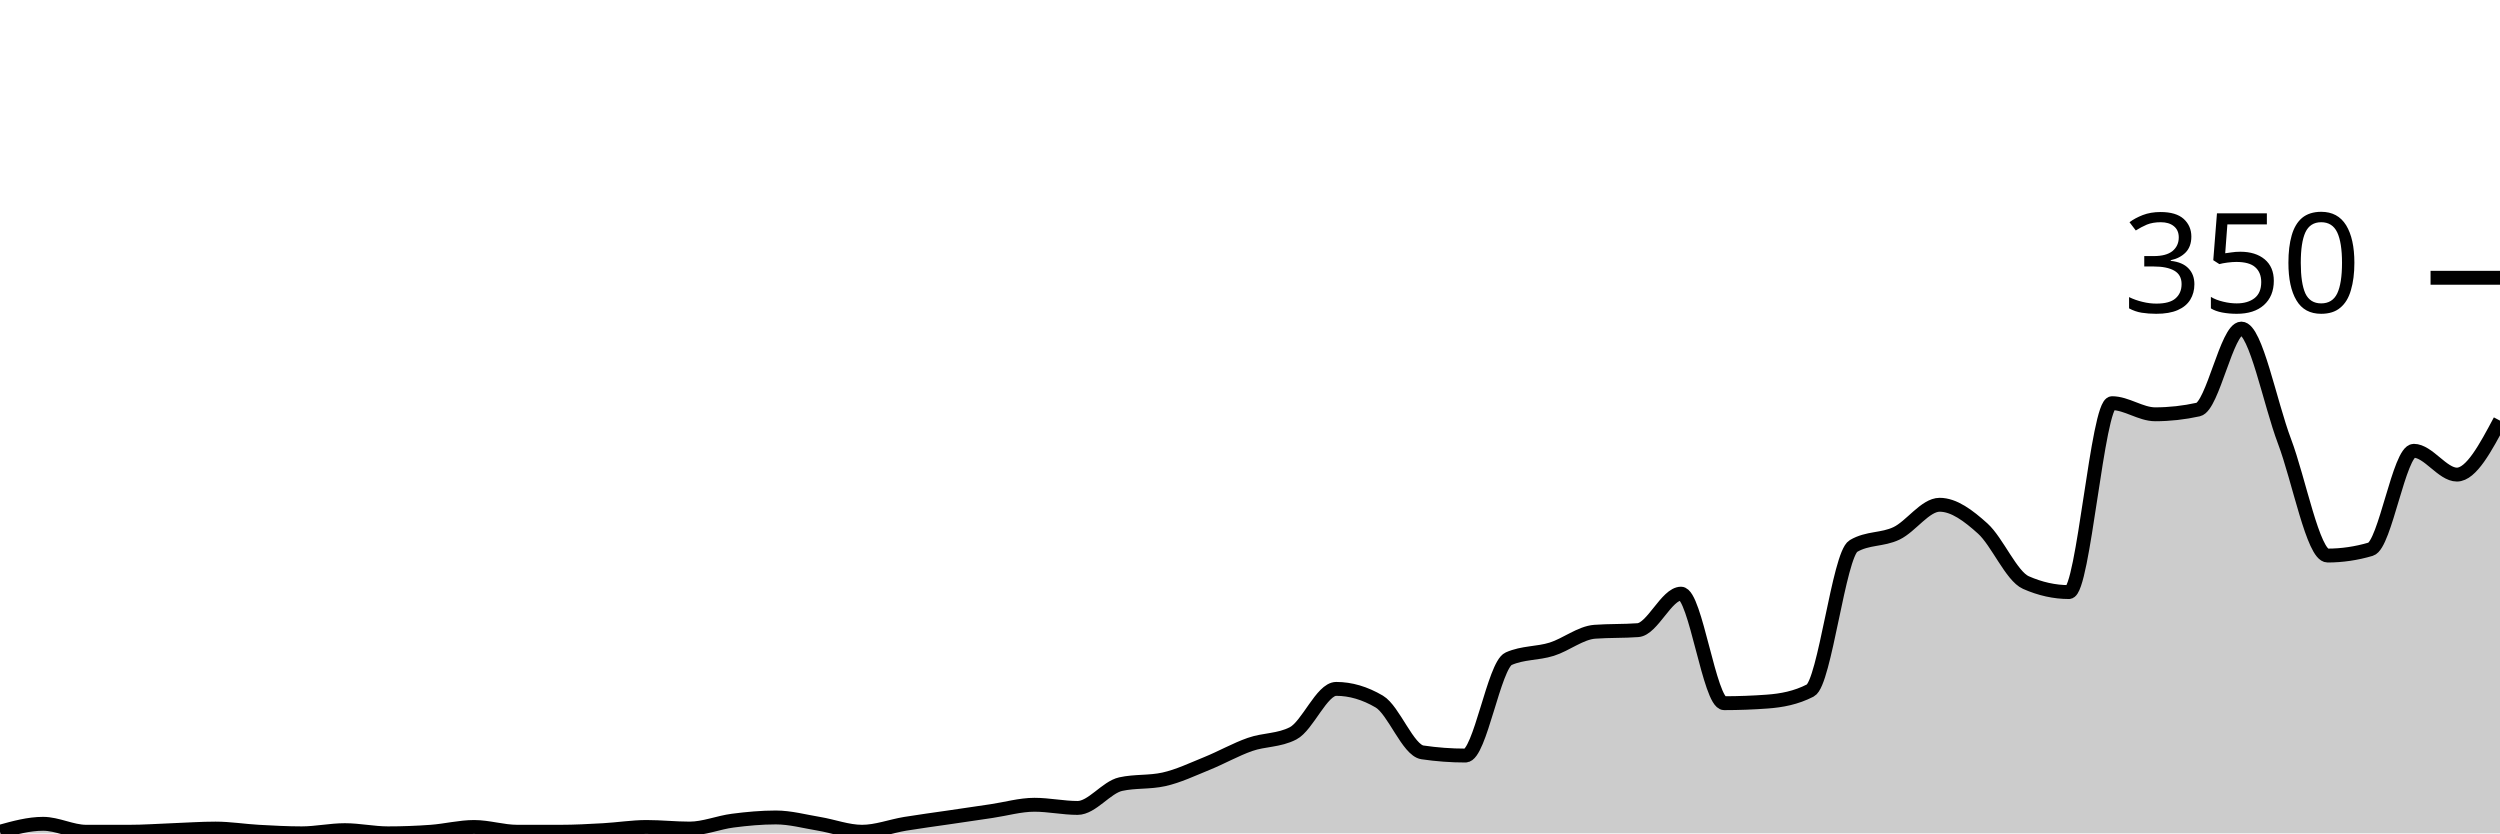
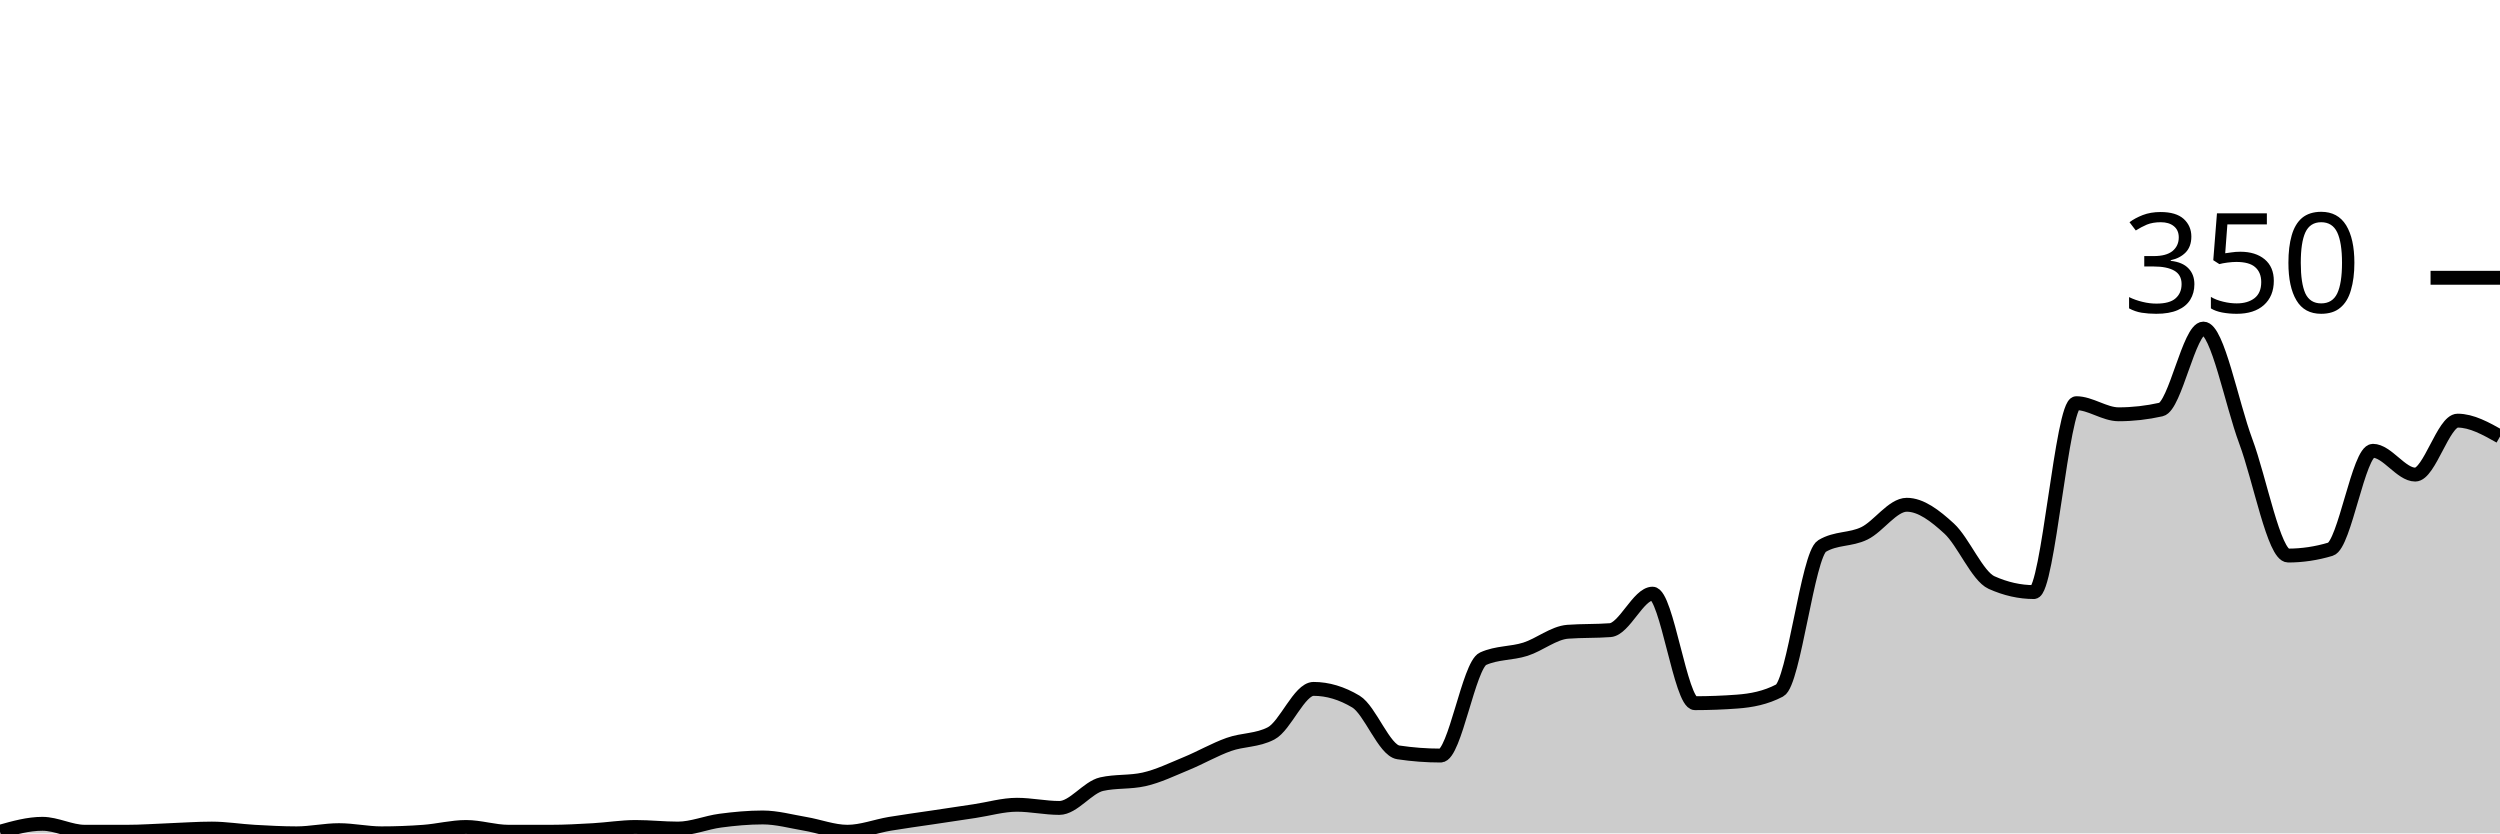
<svg xmlns="http://www.w3.org/2000/svg" viewBox="0 0 180 60">
  <g transform="translate(0,20)">
-     <path class="area" fill="rgba(0, 0, 0, 0.2)" d="M0,39.886C1.034,39.6,2.069,39.314,3.103,39.314C4.138,39.314,5.172,39.886,6.207,39.886C7.241,39.886,8.276,39.886,9.31,39.886C10.345,39.886,11.379,39.81,12.414,39.771C13.448,39.733,14.483,39.657,15.517,39.657C16.552,39.657,17.586,39.829,18.621,39.886C19.655,39.943,20.69,40,21.724,40C22.759,40,23.793,39.771,24.828,39.771C25.862,39.771,26.897,40,27.931,40C28.966,40,30,39.962,31.034,39.886C32.069,39.81,33.103,39.543,34.138,39.543C35.172,39.543,36.207,39.886,37.241,39.886C38.276,39.886,39.31,39.886,40.345,39.886C41.379,39.886,42.414,39.829,43.448,39.771C44.483,39.714,45.517,39.543,46.552,39.543C47.586,39.543,48.621,39.657,49.655,39.657C50.69,39.657,51.724,39.219,52.759,39.086C53.793,38.952,54.828,38.857,55.862,38.857C56.897,38.857,57.931,39.143,58.966,39.314C60,39.486,61.034,39.886,62.069,39.886C63.103,39.886,64.138,39.486,65.172,39.314C66.207,39.143,67.241,39.01,68.276,38.857C69.31,38.705,70.345,38.552,71.379,38.4C72.414,38.248,73.448,37.943,74.483,37.943C75.517,37.943,76.552,38.171,77.586,38.171C78.621,38.171,79.655,36.686,80.69,36.457C81.724,36.229,82.759,36.343,83.793,36.114C84.828,35.886,85.862,35.39,86.897,34.971C87.931,34.552,88.966,33.962,90,33.6C91.034,33.238,92.069,33.333,93.103,32.8C94.138,32.267,95.172,29.6,96.207,29.6C97.241,29.6,98.276,29.905,99.31,30.514C100.345,31.124,101.379,34.019,102.414,34.171C103.448,34.324,104.483,34.4,105.517,34.4C106.552,34.4,107.586,27.886,108.621,27.429C109.655,26.971,110.69,27.067,111.724,26.743C112.759,26.419,113.793,25.562,114.828,25.486C115.862,25.41,116.897,25.448,117.931,25.371C118.966,25.295,120,22.743,121.034,22.743C122.069,22.743,123.103,30.629,124.138,30.629C125.172,30.629,126.207,30.59,127.241,30.514C128.276,30.438,129.31,30.248,130.345,29.714C131.379,29.181,132.414,19.924,133.448,19.314C134.483,18.705,135.517,18.895,136.552,18.4C137.586,17.905,138.621,16.343,139.655,16.343C140.69,16.343,141.724,17.124,142.759,18.057C143.793,18.99,144.828,21.486,145.862,21.943C146.897,22.4,147.931,22.629,148.966,22.629C150,22.629,151.034,9.029,152.069,9.029C153.103,9.029,154.138,9.829,155.172,9.829C156.207,9.829,157.241,9.714,158.276,9.486C159.31,9.257,160.345,3.657,161.379,3.657C162.414,3.657,163.448,9.048,164.483,11.771C165.517,14.495,166.552,20,167.586,20C168.621,20,169.655,19.848,170.69,19.543C171.724,19.238,172.759,12.457,173.793,12.457C174.828,12.457,175.862,14.171,176.897,14.171C177.931,14.171,178.966,12.229,180,10.286L180,40C178.966,40,177.931,40,176.897,40C175.862,40,174.828,40,173.793,40C172.759,40,171.724,40,170.69,40C169.655,40,168.621,40,167.586,40C166.552,40,165.517,40,164.483,40C163.448,40,162.414,40,161.379,40C160.345,40,159.31,40,158.276,40C157.241,40,156.207,40,155.172,40C154.138,40,153.103,40,152.069,40C151.034,40,150,40,148.966,40C147.931,40,146.897,40,145.862,40C144.828,40,143.793,40,142.759,40C141.724,40,140.69,40,139.655,40C138.621,40,137.586,40,136.552,40C135.517,40,134.483,40,133.448,40C132.414,40,131.379,40,130.345,40C129.31,40,128.276,40,127.241,40C126.207,40,125.172,40,124.138,40C123.103,40,122.069,40,121.034,40C120,40,118.966,40,117.931,40C116.897,40,115.862,40,114.828,40C113.793,40,112.759,40,111.724,40C110.69,40,109.655,40,108.621,40C107.586,40,106.552,40,105.517,40C104.483,40,103.448,40,102.414,40C101.379,40,100.345,40,99.31,40C98.276,40,97.241,40,96.207,40C95.172,40,94.138,40,93.103,40C92.069,40,91.034,40,90,40C88.966,40,87.931,40,86.897,40C85.862,40,84.828,40,83.793,40C82.759,40,81.724,40,80.69,40C79.655,40,78.621,40,77.586,40C76.552,40,75.517,40,74.483,40C73.448,40,72.414,40,71.379,40C70.345,40,69.31,40,68.276,40C67.241,40,66.207,40,65.172,40C64.138,40,63.103,40,62.069,40C61.034,40,60,40,58.966,40C57.931,40,56.897,40,55.862,40C54.828,40,53.793,40,52.759,40C51.724,40,50.69,40,49.655,40C48.621,40,47.586,40,46.552,40C45.517,40,44.483,40,43.448,40C42.414,40,41.379,40,40.345,40C39.31,40,38.276,40,37.241,40C36.207,40,35.172,40,34.138,40C33.103,40,32.069,40,31.034,40C30,40,28.966,40,27.931,40C26.897,40,25.862,40,24.828,40C23.793,40,22.759,40,21.724,40C20.69,40,19.655,40,18.621,40C17.586,40,16.552,40,15.517,40C14.483,40,13.448,40,12.414,40C11.379,40,10.345,40,9.31,40C8.276,40,7.241,40,6.207,40C5.172,40,4.138,40,3.103,40C2.069,40,1.034,40,0,40Z" />
-     <path class="line" stroke="black" fill="none" d="M0,39.886C1.034,39.6,2.069,39.314,3.103,39.314C4.138,39.314,5.172,39.886,6.207,39.886C7.241,39.886,8.276,39.886,9.31,39.886C10.345,39.886,11.379,39.81,12.414,39.771C13.448,39.733,14.483,39.657,15.517,39.657C16.552,39.657,17.586,39.829,18.621,39.886C19.655,39.943,20.69,40,21.724,40C22.759,40,23.793,39.771,24.828,39.771C25.862,39.771,26.897,40,27.931,40C28.966,40,30,39.962,31.034,39.886C32.069,39.81,33.103,39.543,34.138,39.543C35.172,39.543,36.207,39.886,37.241,39.886C38.276,39.886,39.31,39.886,40.345,39.886C41.379,39.886,42.414,39.829,43.448,39.771C44.483,39.714,45.517,39.543,46.552,39.543C47.586,39.543,48.621,39.657,49.655,39.657C50.69,39.657,51.724,39.219,52.759,39.086C53.793,38.952,54.828,38.857,55.862,38.857C56.897,38.857,57.931,39.143,58.966,39.314C60,39.486,61.034,39.886,62.069,39.886C63.103,39.886,64.138,39.486,65.172,39.314C66.207,39.143,67.241,39.01,68.276,38.857C69.31,38.705,70.345,38.552,71.379,38.4C72.414,38.248,73.448,37.943,74.483,37.943C75.517,37.943,76.552,38.171,77.586,38.171C78.621,38.171,79.655,36.686,80.69,36.457C81.724,36.229,82.759,36.343,83.793,36.114C84.828,35.886,85.862,35.39,86.897,34.971C87.931,34.552,88.966,33.962,90,33.6C91.034,33.238,92.069,33.333,93.103,32.8C94.138,32.267,95.172,29.6,96.207,29.6C97.241,29.6,98.276,29.905,99.31,30.514C100.345,31.124,101.379,34.019,102.414,34.171C103.448,34.324,104.483,34.4,105.517,34.4C106.552,34.4,107.586,27.886,108.621,27.429C109.655,26.971,110.69,27.067,111.724,26.743C112.759,26.419,113.793,25.562,114.828,25.486C115.862,25.41,116.897,25.448,117.931,25.371C118.966,25.295,120,22.743,121.034,22.743C122.069,22.743,123.103,30.629,124.138,30.629C125.172,30.629,126.207,30.59,127.241,30.514C128.276,30.438,129.31,30.248,130.345,29.714C131.379,29.181,132.414,19.924,133.448,19.314C134.483,18.705,135.517,18.895,136.552,18.4C137.586,17.905,138.621,16.343,139.655,16.343C140.69,16.343,141.724,17.124,142.759,18.057C143.793,18.99,144.828,21.486,145.862,21.943C146.897,22.4,147.931,22.629,148.966,22.629C150,22.629,151.034,9.029,152.069,9.029C153.103,9.029,154.138,9.829,155.172,9.829C156.207,9.829,157.241,9.714,158.276,9.486C159.31,9.257,160.345,3.657,161.379,3.657C162.414,3.657,163.448,9.048,164.483,11.771C165.517,14.495,166.552,20,167.586,20C168.621,20,169.655,19.848,170.69,19.543C171.724,19.238,172.759,12.457,173.793,12.457C174.828,12.457,175.862,14.171,176.897,14.171C177.931,14.171,178.966,12.229,180,10.286" />
+     <path class="area" fill="rgba(0, 0, 0, 0.2)" d="M0,39.886C1.017,39.6,2.034,39.314,3.051,39.314C4.068,39.314,5.085,39.886,6.102,39.886C7.119,39.886,8.136,39.886,9.153,39.886C10.169,39.886,11.186,39.81,12.203,39.771C13.22,39.733,14.237,39.657,15.254,39.657C16.271,39.657,17.288,39.829,18.305,39.886C19.322,39.943,20.339,40,21.356,40C22.373,40,23.39,39.771,24.407,39.771C25.424,39.771,26.441,40,27.458,40C28.475,40,29.492,39.962,30.508,39.886C31.525,39.81,32.542,39.543,33.559,39.543C34.576,39.543,35.593,39.886,36.61,39.886C37.627,39.886,38.644,39.886,39.661,39.886C40.678,39.886,41.695,39.829,42.712,39.771C43.729,39.714,44.746,39.543,45.763,39.543C46.78,39.543,47.797,39.657,48.814,39.657C49.831,39.657,50.847,39.219,51.864,39.086C52.881,38.952,53.898,38.857,54.915,38.857C55.932,38.857,56.949,39.143,57.966,39.314C58.983,39.486,60,39.886,61.017,39.886C62.034,39.886,63.051,39.486,64.068,39.314C65.085,39.143,66.102,39.01,67.119,38.857C68.136,38.705,69.153,38.552,70.169,38.4C71.186,38.248,72.203,37.943,73.22,37.943C74.237,37.943,75.254,38.171,76.271,38.171C77.288,38.171,78.305,36.686,79.322,36.457C80.339,36.229,81.356,36.343,82.373,36.114C83.39,35.886,84.407,35.39,85.424,34.971C86.441,34.552,87.458,33.962,88.475,33.6C89.492,33.238,90.508,33.333,91.525,32.8C92.542,32.267,93.559,29.6,94.576,29.6C95.593,29.6,96.61,29.905,97.627,30.514C98.644,31.124,99.661,34.019,100.678,34.171C101.695,34.324,102.712,34.4,103.729,34.4C104.746,34.4,105.763,27.886,106.78,27.429C107.797,26.971,108.814,27.067,109.831,26.743C110.847,26.419,111.864,25.562,112.881,25.486C113.898,25.41,114.915,25.448,115.932,25.371C116.949,25.295,117.966,22.743,118.983,22.743C120,22.743,121.017,30.629,122.034,30.629C123.051,30.629,124.068,30.59,125.085,30.514C126.102,30.438,127.119,30.248,128.136,29.714C129.153,29.181,130.169,19.924,131.186,19.314C132.203,18.705,133.22,18.895,134.237,18.4C135.254,17.905,136.271,16.343,137.288,16.343C138.305,16.343,139.322,17.124,140.339,18.057C141.356,18.99,142.373,21.486,143.39,21.943C144.407,22.4,145.424,22.629,146.441,22.629C147.458,22.629,148.475,9.029,149.492,9.029C150.508,9.029,151.525,9.829,152.542,9.829C153.559,9.829,154.576,9.714,155.593,9.486C156.61,9.257,157.627,3.657,158.644,3.657C159.661,3.657,160.678,9.048,161.695,11.771C162.712,14.495,163.729,20,164.746,20C165.763,20,166.78,19.848,167.797,19.543C168.814,19.238,169.831,12.457,170.847,12.457C171.864,12.457,172.881,14.171,173.898,14.171C174.915,14.171,175.932,10.286,176.949,10.286C177.966,10.286,178.983,10.857,180,11.429L180,40C178.983,40,177.966,40,176.949,40C175.932,40,174.915,40,173.898,40C172.881,40,171.864,40,170.847,40C169.831,40,168.814,40,167.797,40C166.78,40,165.763,40,164.746,40C163.729,40,162.712,40,161.695,40C160.678,40,159.661,40,158.644,40C157.627,40,156.61,40,155.593,40C154.576,40,153.559,40,152.542,40C151.525,40,150.508,40,149.492,40C148.475,40,147.458,40,146.441,40C145.424,40,144.407,40,143.39,40C142.373,40,141.356,40,140.339,40C139.322,40,138.305,40,137.288,40C136.271,40,135.254,40,134.237,40C133.22,40,132.203,40,131.186,40C130.169,40,129.153,40,128.136,40C127.119,40,126.102,40,125.085,40C124.068,40,123.051,40,122.034,40C121.017,40,120,40,118.983,40C117.966,40,116.949,40,115.932,40C114.915,40,113.898,40,112.881,40C111.864,40,110.847,40,109.831,40C108.814,40,107.797,40,106.78,40C105.763,40,104.746,40,103.729,40C102.712,40,101.695,40,100.678,40C99.661,40,98.644,40,97.627,40C96.61,40,95.593,40,94.576,40C93.559,40,92.542,40,91.525,40C90.508,40,89.492,40,88.475,40C87.458,40,86.441,40,85.424,40C84.407,40,83.39,40,82.373,40C81.356,40,80.339,40,79.322,40C78.305,40,77.288,40,76.271,40C75.254,40,74.237,40,73.22,40C72.203,40,71.186,40,70.169,40C69.153,40,68.136,40,67.119,40C66.102,40,65.085,40,64.068,40C63.051,40,62.034,40,61.017,40C60,40,58.983,40,57.966,40C56.949,40,55.932,40,54.915,40C53.898,40,52.881,40,51.864,40C50.847,40,49.831,40,48.814,40C47.797,40,46.78,40,45.763,40C44.746,40,43.729,40,42.712,40C41.695,40,40.678,40,39.661,40C38.644,40,37.627,40,36.61,40C35.593,40,34.576,40,33.559,40C32.542,40,31.525,40,30.508,40C29.492,40,28.475,40,27.458,40C26.441,40,25.424,40,24.407,40C23.39,40,22.373,40,21.356,40C20.339,40,19.322,40,18.305,40C17.288,40,16.271,40,15.254,40C14.237,40,13.22,40,12.203,40C11.186,40,10.169,40,9.153,40C8.136,40,7.119,40,6.102,40C5.085,40,4.068,40,3.051,40C2.034,40,1.017,40,0,40Z" />
+     <path class="line" stroke="black" fill="none" d="M0,39.886C1.017,39.6,2.034,39.314,3.051,39.314C4.068,39.314,5.085,39.886,6.102,39.886C7.119,39.886,8.136,39.886,9.153,39.886C10.169,39.886,11.186,39.81,12.203,39.771C13.22,39.733,14.237,39.657,15.254,39.657C16.271,39.657,17.288,39.829,18.305,39.886C19.322,39.943,20.339,40,21.356,40C22.373,40,23.39,39.771,24.407,39.771C25.424,39.771,26.441,40,27.458,40C28.475,40,29.492,39.962,30.508,39.886C31.525,39.81,32.542,39.543,33.559,39.543C34.576,39.543,35.593,39.886,36.61,39.886C37.627,39.886,38.644,39.886,39.661,39.886C40.678,39.886,41.695,39.829,42.712,39.771C43.729,39.714,44.746,39.543,45.763,39.543C46.78,39.543,47.797,39.657,48.814,39.657C49.831,39.657,50.847,39.219,51.864,39.086C52.881,38.952,53.898,38.857,54.915,38.857C55.932,38.857,56.949,39.143,57.966,39.314C58.983,39.486,60,39.886,61.017,39.886C62.034,39.886,63.051,39.486,64.068,39.314C65.085,39.143,66.102,39.01,67.119,38.857C68.136,38.705,69.153,38.552,70.169,38.4C71.186,38.248,72.203,37.943,73.22,37.943C74.237,37.943,75.254,38.171,76.271,38.171C77.288,38.171,78.305,36.686,79.322,36.457C80.339,36.229,81.356,36.343,82.373,36.114C83.39,35.886,84.407,35.39,85.424,34.971C86.441,34.552,87.458,33.962,88.475,33.6C89.492,33.238,90.508,33.333,91.525,32.8C92.542,32.267,93.559,29.6,94.576,29.6C95.593,29.6,96.61,29.905,97.627,30.514C98.644,31.124,99.661,34.019,100.678,34.171C101.695,34.324,102.712,34.4,103.729,34.4C104.746,34.4,105.763,27.886,106.78,27.429C107.797,26.971,108.814,27.067,109.831,26.743C110.847,26.419,111.864,25.562,112.881,25.486C113.898,25.41,114.915,25.448,115.932,25.371C116.949,25.295,117.966,22.743,118.983,22.743C120,22.743,121.017,30.629,122.034,30.629C123.051,30.629,124.068,30.59,125.085,30.514C126.102,30.438,127.119,30.248,128.136,29.714C129.153,29.181,130.169,19.924,131.186,19.314C132.203,18.705,133.22,18.895,134.237,18.4C135.254,17.905,136.271,16.343,137.288,16.343C138.305,16.343,139.322,17.124,140.339,18.057C141.356,18.99,142.373,21.486,143.39,21.943C144.407,22.4,145.424,22.629,146.441,22.629C147.458,22.629,148.475,9.029,149.492,9.029C150.508,9.029,151.525,9.829,152.542,9.829C153.559,9.829,154.576,9.714,155.593,9.486C156.61,9.257,157.627,3.657,158.644,3.657C159.661,3.657,160.678,9.048,161.695,11.771C162.712,14.495,163.729,20,164.746,20C165.763,20,166.78,19.848,167.797,19.543C168.814,19.238,169.831,12.457,170.847,12.457C171.864,12.457,172.881,14.171,173.898,14.171C174.915,14.171,175.932,10.286,176.949,10.286C177.966,10.286,178.983,10.857,180,11.429" />
    <path class="axis-ceiling" stroke-width="1" stroke="black" fill="none" d="M175,0L180,0" />
    <text class="axis-ceiling-label" font-family="sans-serif" text-anchor="end" font-size="10px" x="170" y="2.5">350</text>
  </g>
</svg>
